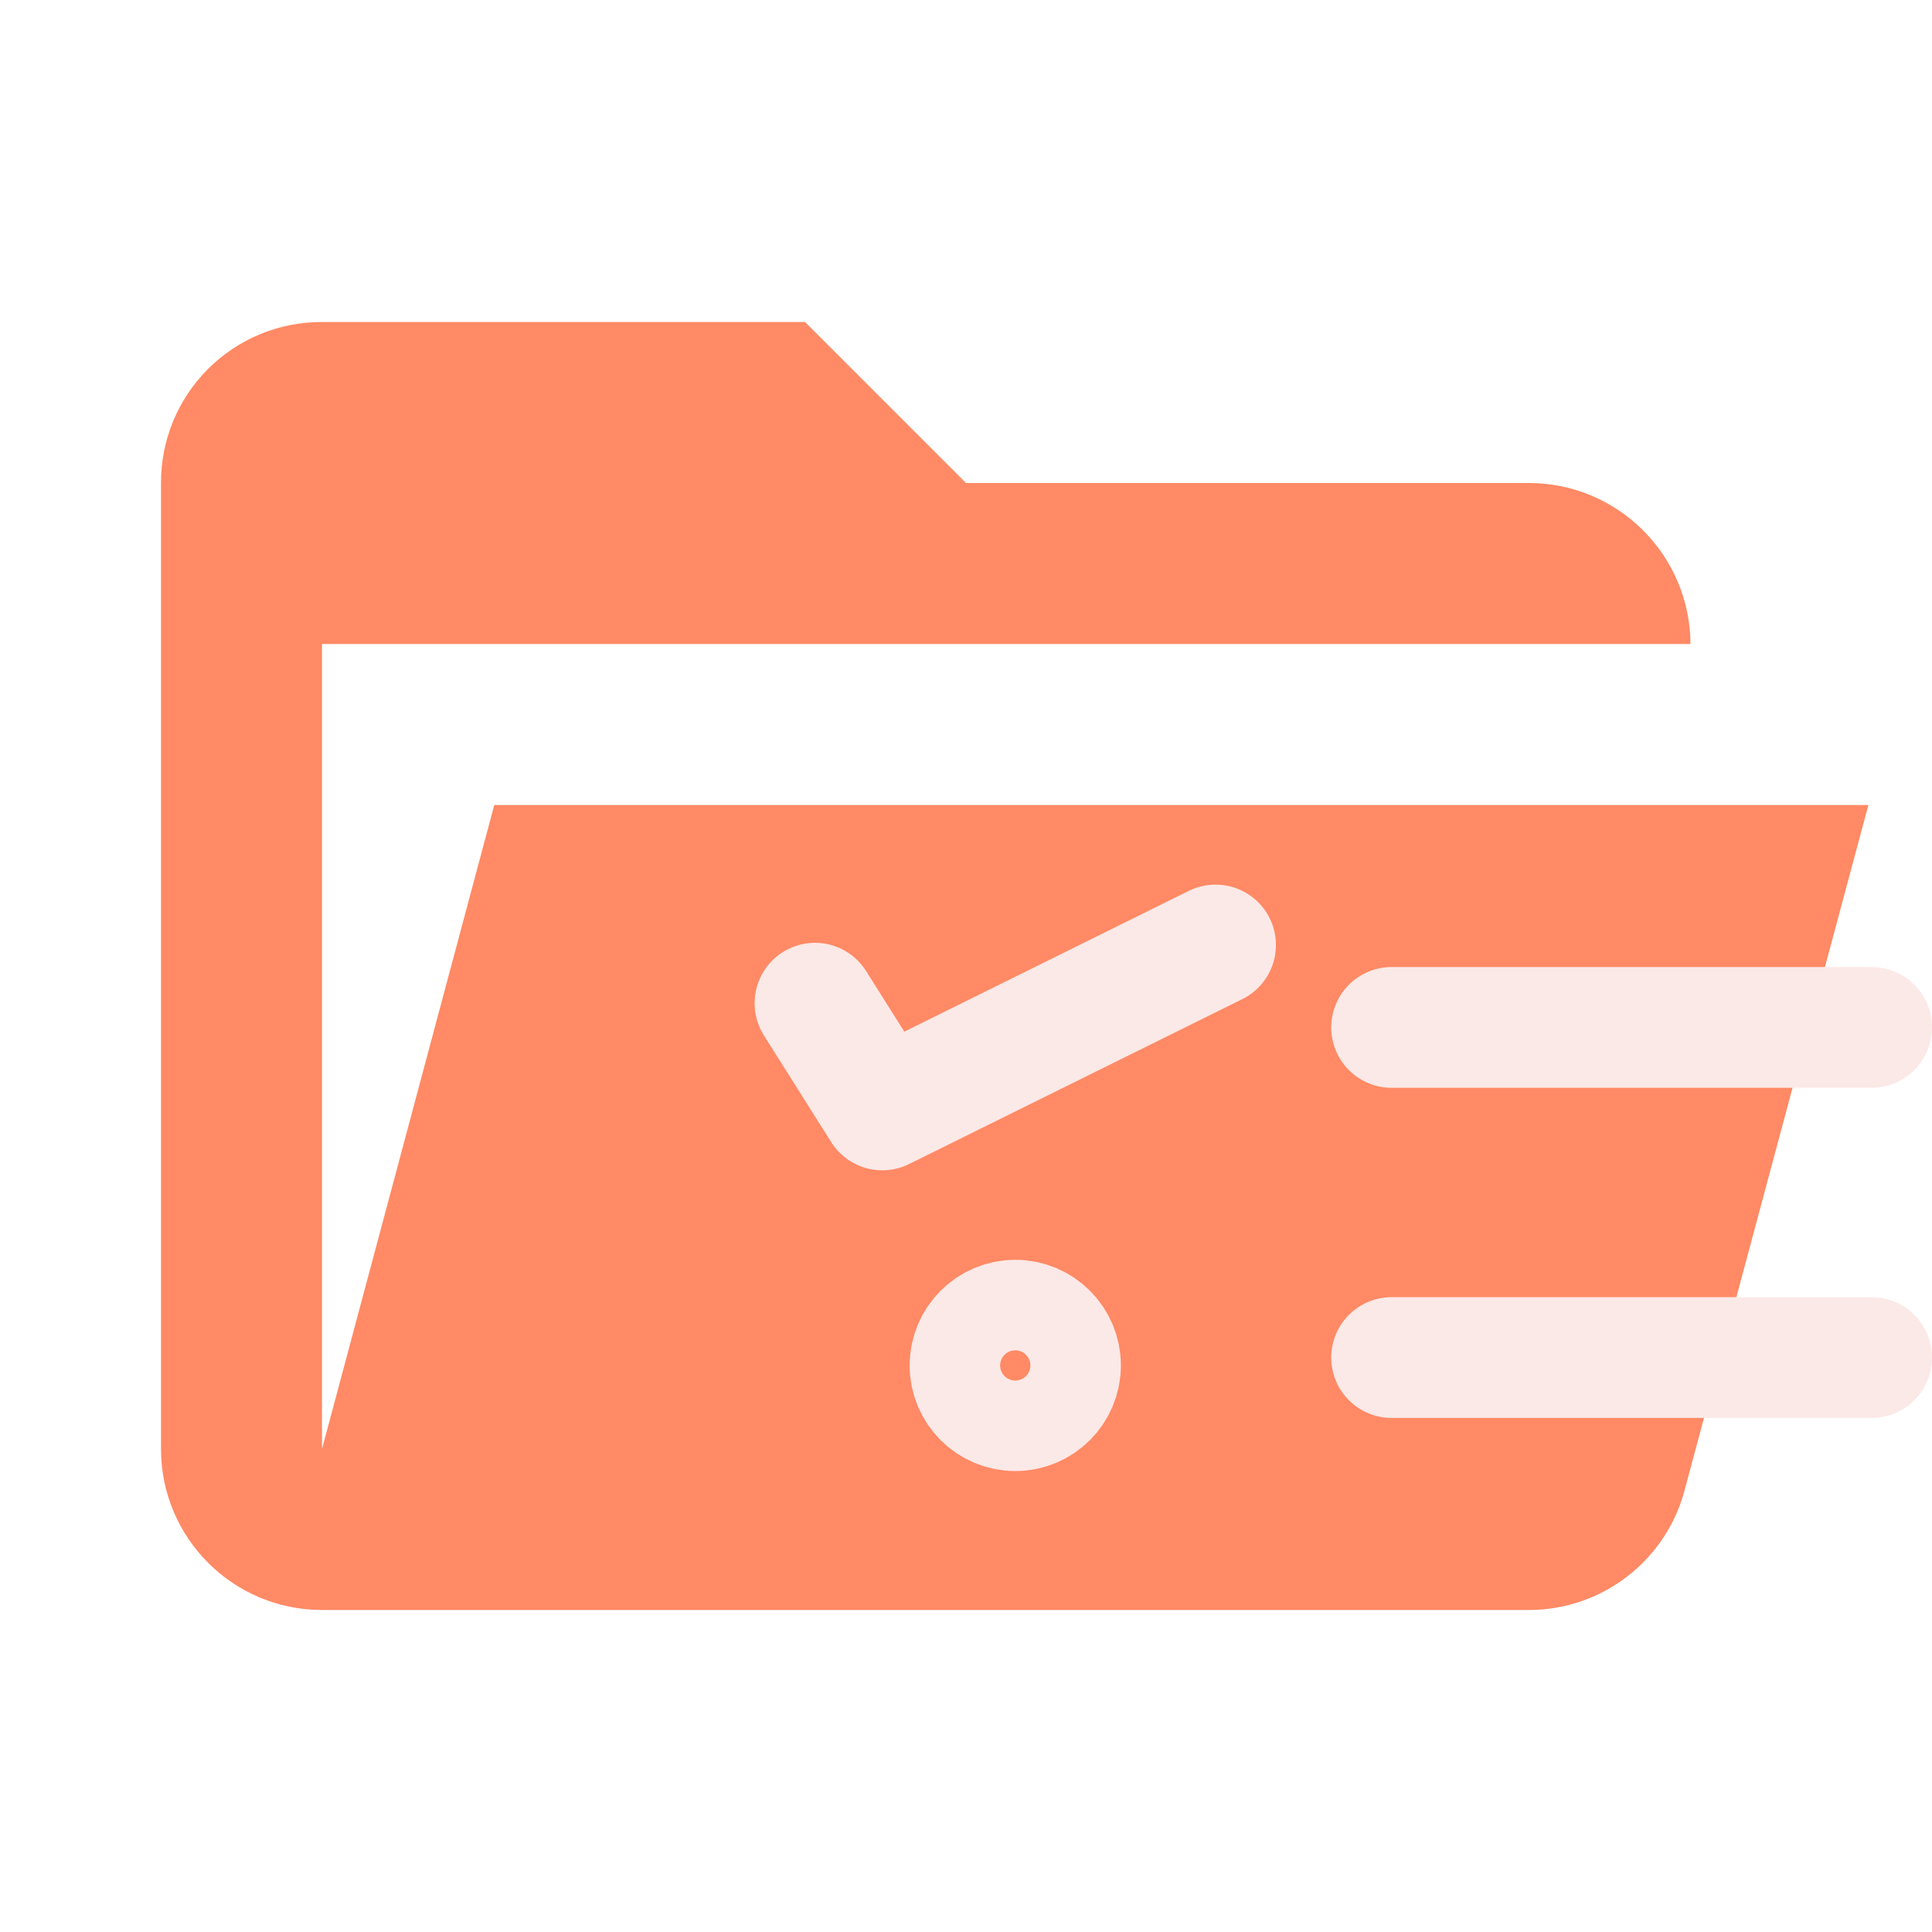
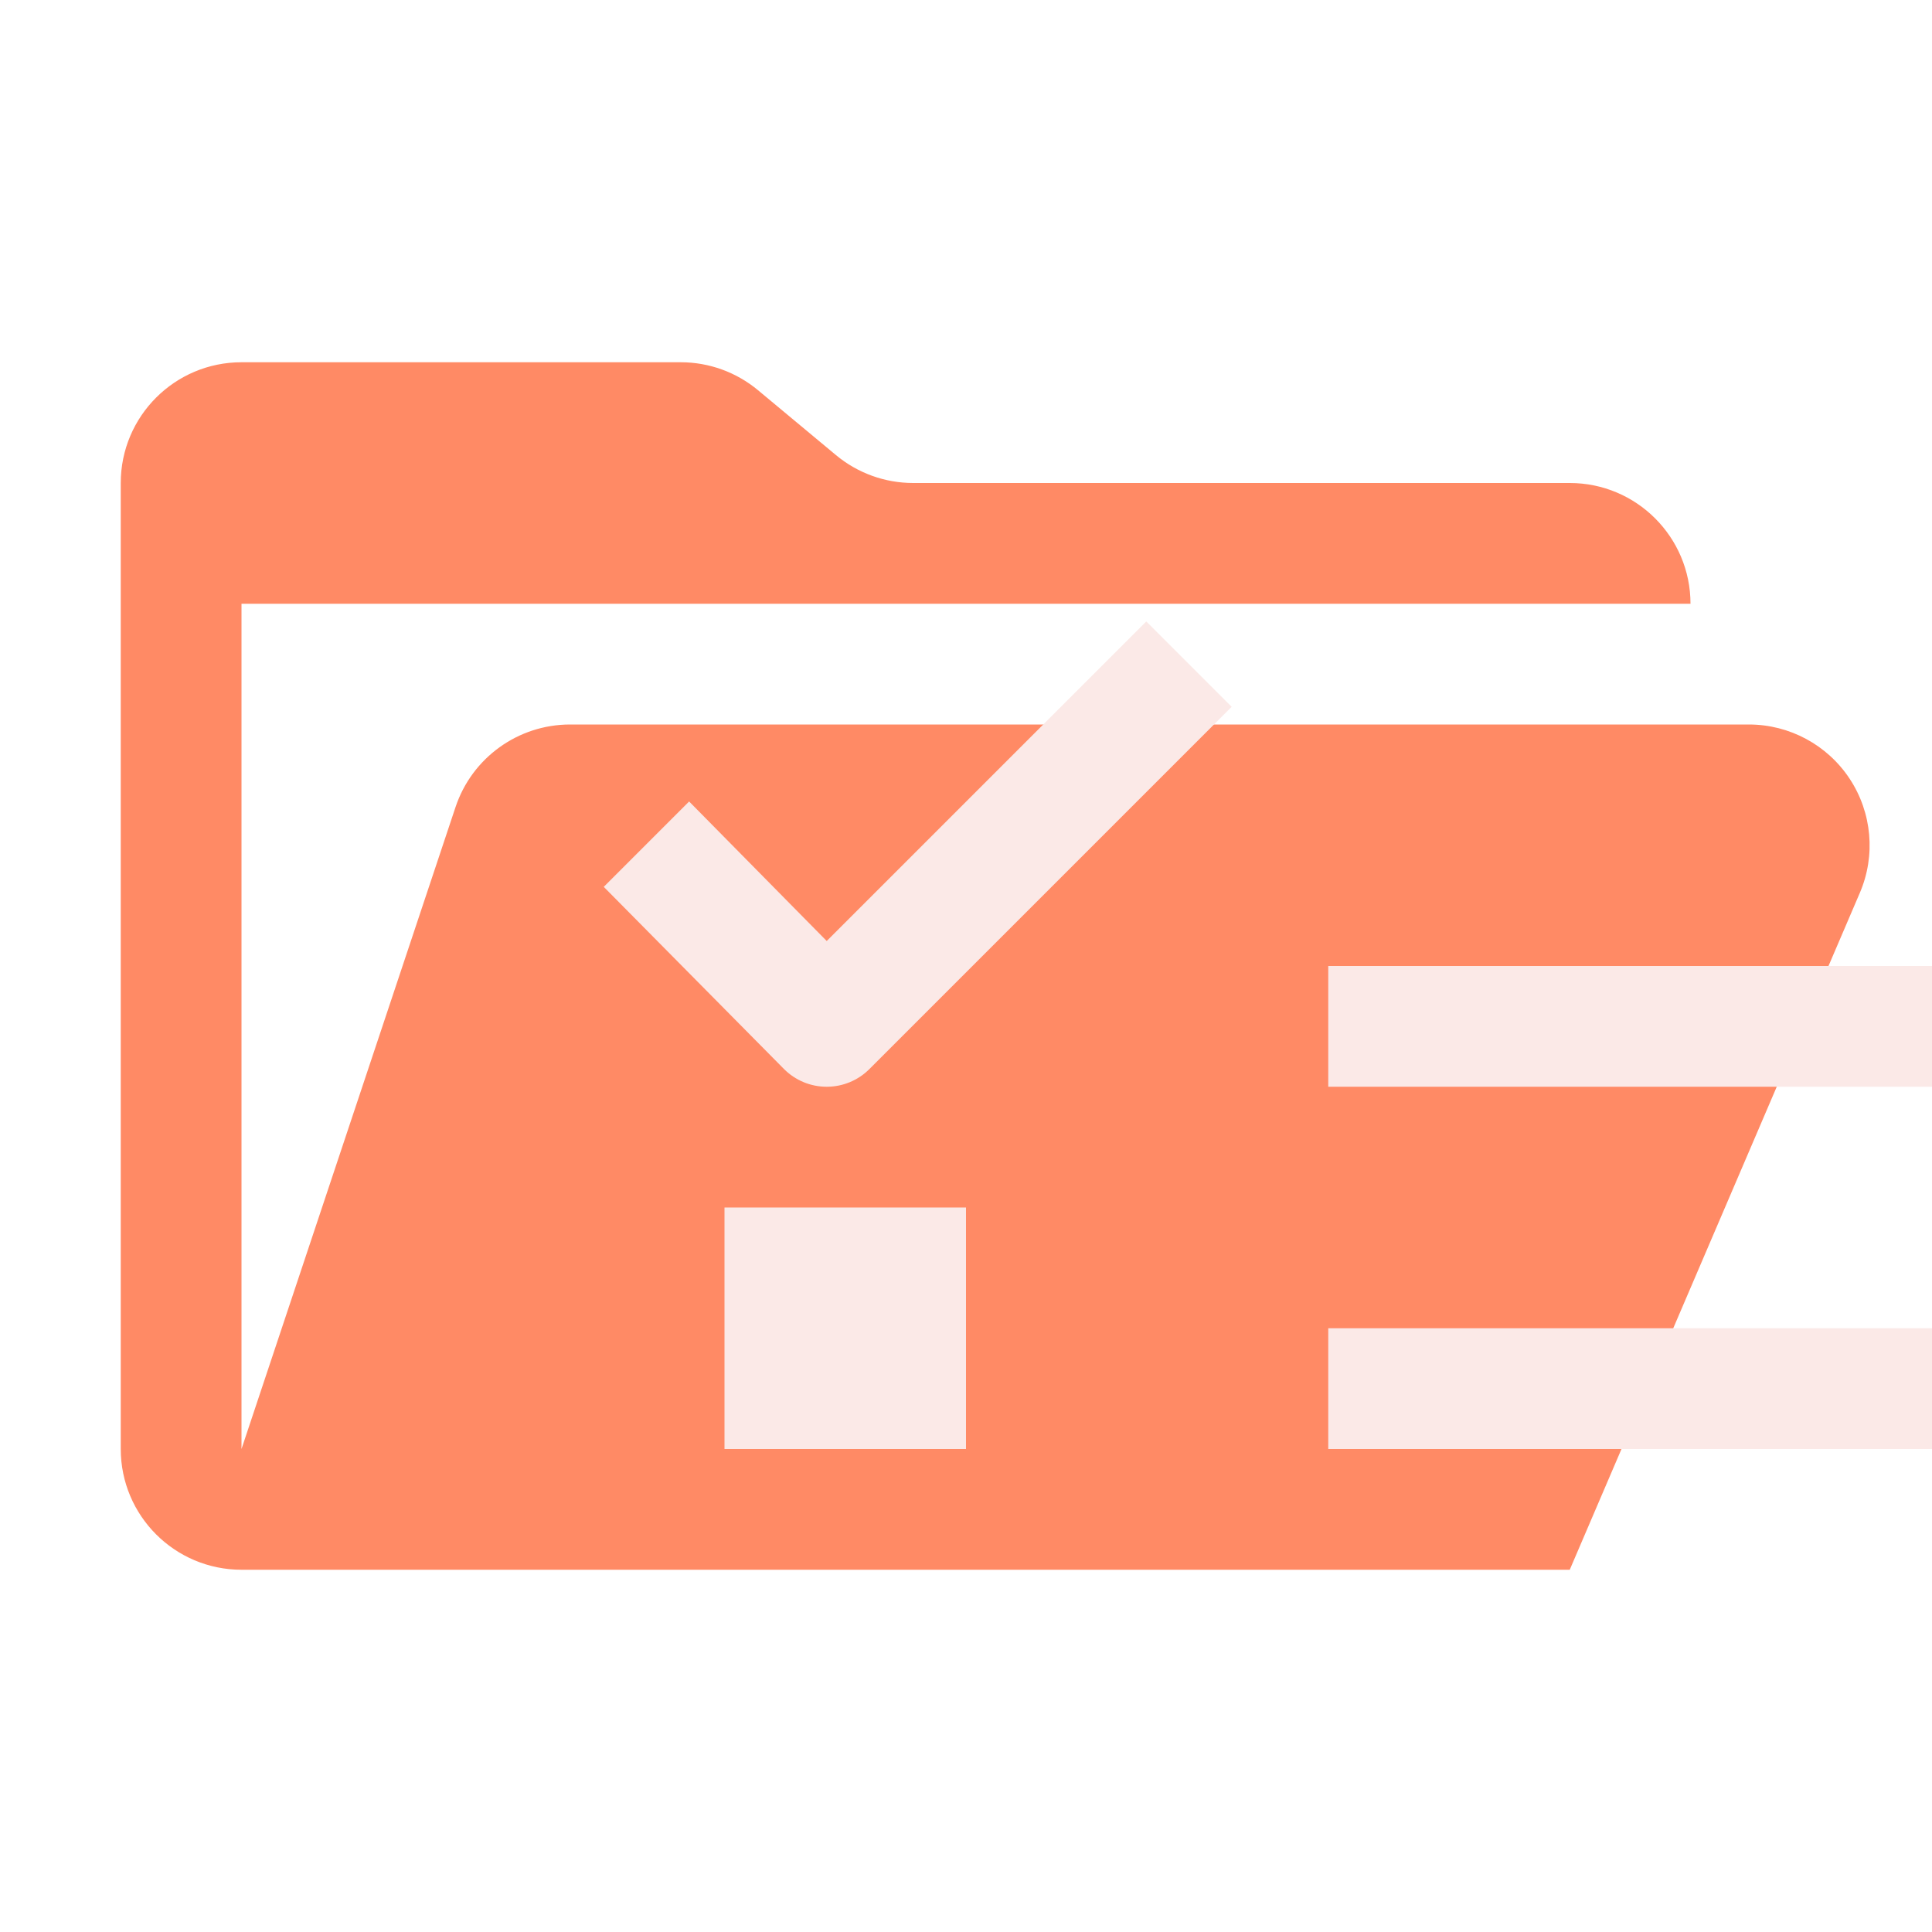
- <svg xmlns="http://www.w3.org/2000/svg" viewBox="0 0 24 24">
-   <defs>
-     <style>
-       .a {
-         fill: #ff8a65;
-       }
- 
-       .b {
-         fill: none;
-         stroke: #fbe9e7;
-         stroke-linecap: round;
-         stroke-linejoin: round;
-         stroke-width: 1.5px;
-       }
-     </style>
-   </defs>
-   <path class="a" d="M19,20H4a2,2,0,0,1-2-2V6A1.993,1.993,0,0,1,4,4h6l2,2h7a2.01,2.01,0,0,1,2,2H4V18l2.14-8H23.21l-2.28,8.5A2.002,2.002,0,0,1,19,20Z" />
+ <svg xmlns="http://www.w3.org/2000/svg" viewBox="0 0 32 32">
+   <path d="M28.967,12H9.442a2,2,0,0,0-1.897,1.368L4,24V10H28a2,2,0,0,0-2-2H15.124a2,2,0,0,1-1.28-.464L12.556,6.464A2,2,0,0,0,11.276,6H4A2,2,0,0,0,2,8V24a2,2,0,0,0,2,2H26l4.805-11.212A2,2,0,0,0,28.967,12Z" style="fill: #ff8a65" />
  <g>
-     <polyline class="b" points="10.124 12.462 10.96 13.788 15.1 11.739" />
-     <line class="b" x1="17.287" y1="12.763" x2="23.25" y2="12.763" />
-     <line class="b" x1="17.287" y1="16.864" x2="23.25" y2="16.864" />
-     <circle class="b" cx="12.612" cy="16.962" r="0.562" />
+     <g>
+       <rect x="22" y="16" width="10" height="2" style="fill: #fbe9e7" />
+       <rect x="22" y="22" width="10" height="2" style="fill: #fbe9e7" />
+     </g>
+     <path d="M13.693,18a.997.997,0,0,1-.707-.293L10,14.689l1.414-1.414,2.279,2.311,5.293-5.293L20.4,11.707l-6,6A.997.997,0,0,1,13.693,18Z" style="fill: #fbe9e7" />
+     <rect x="12" y="20" width="4" height="4" style="fill: #fbe9e7" />
  </g>
</svg>
